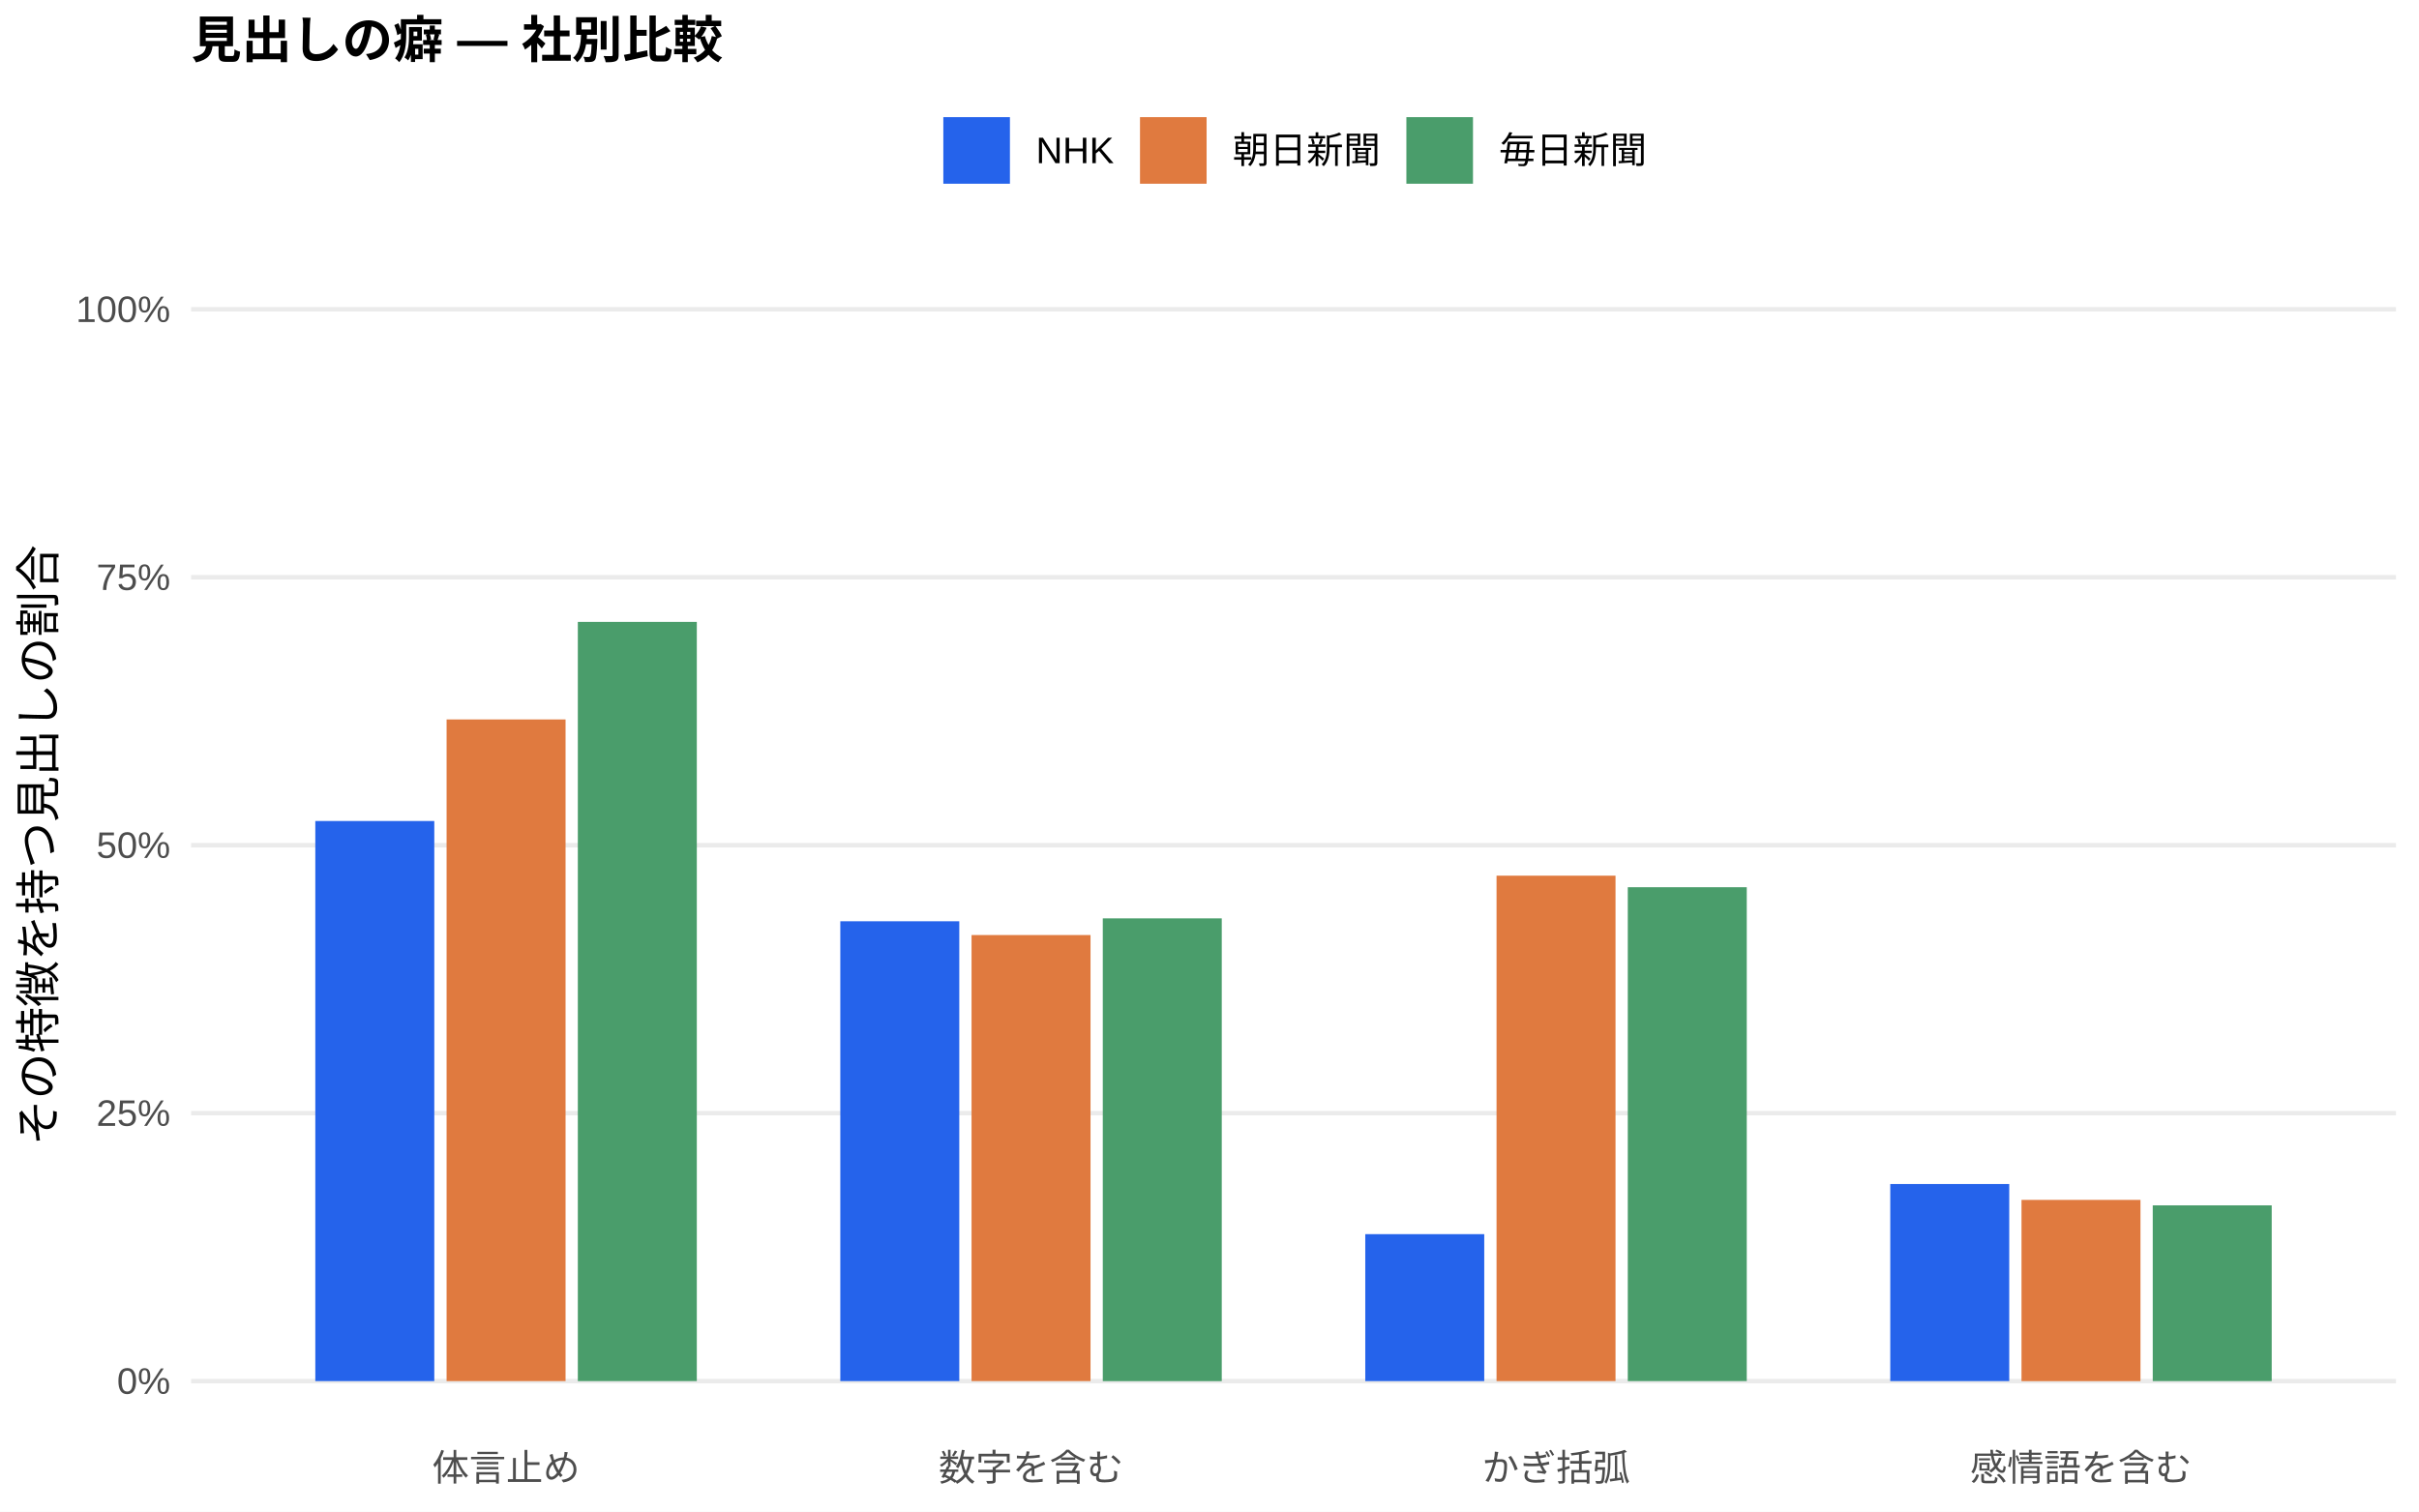
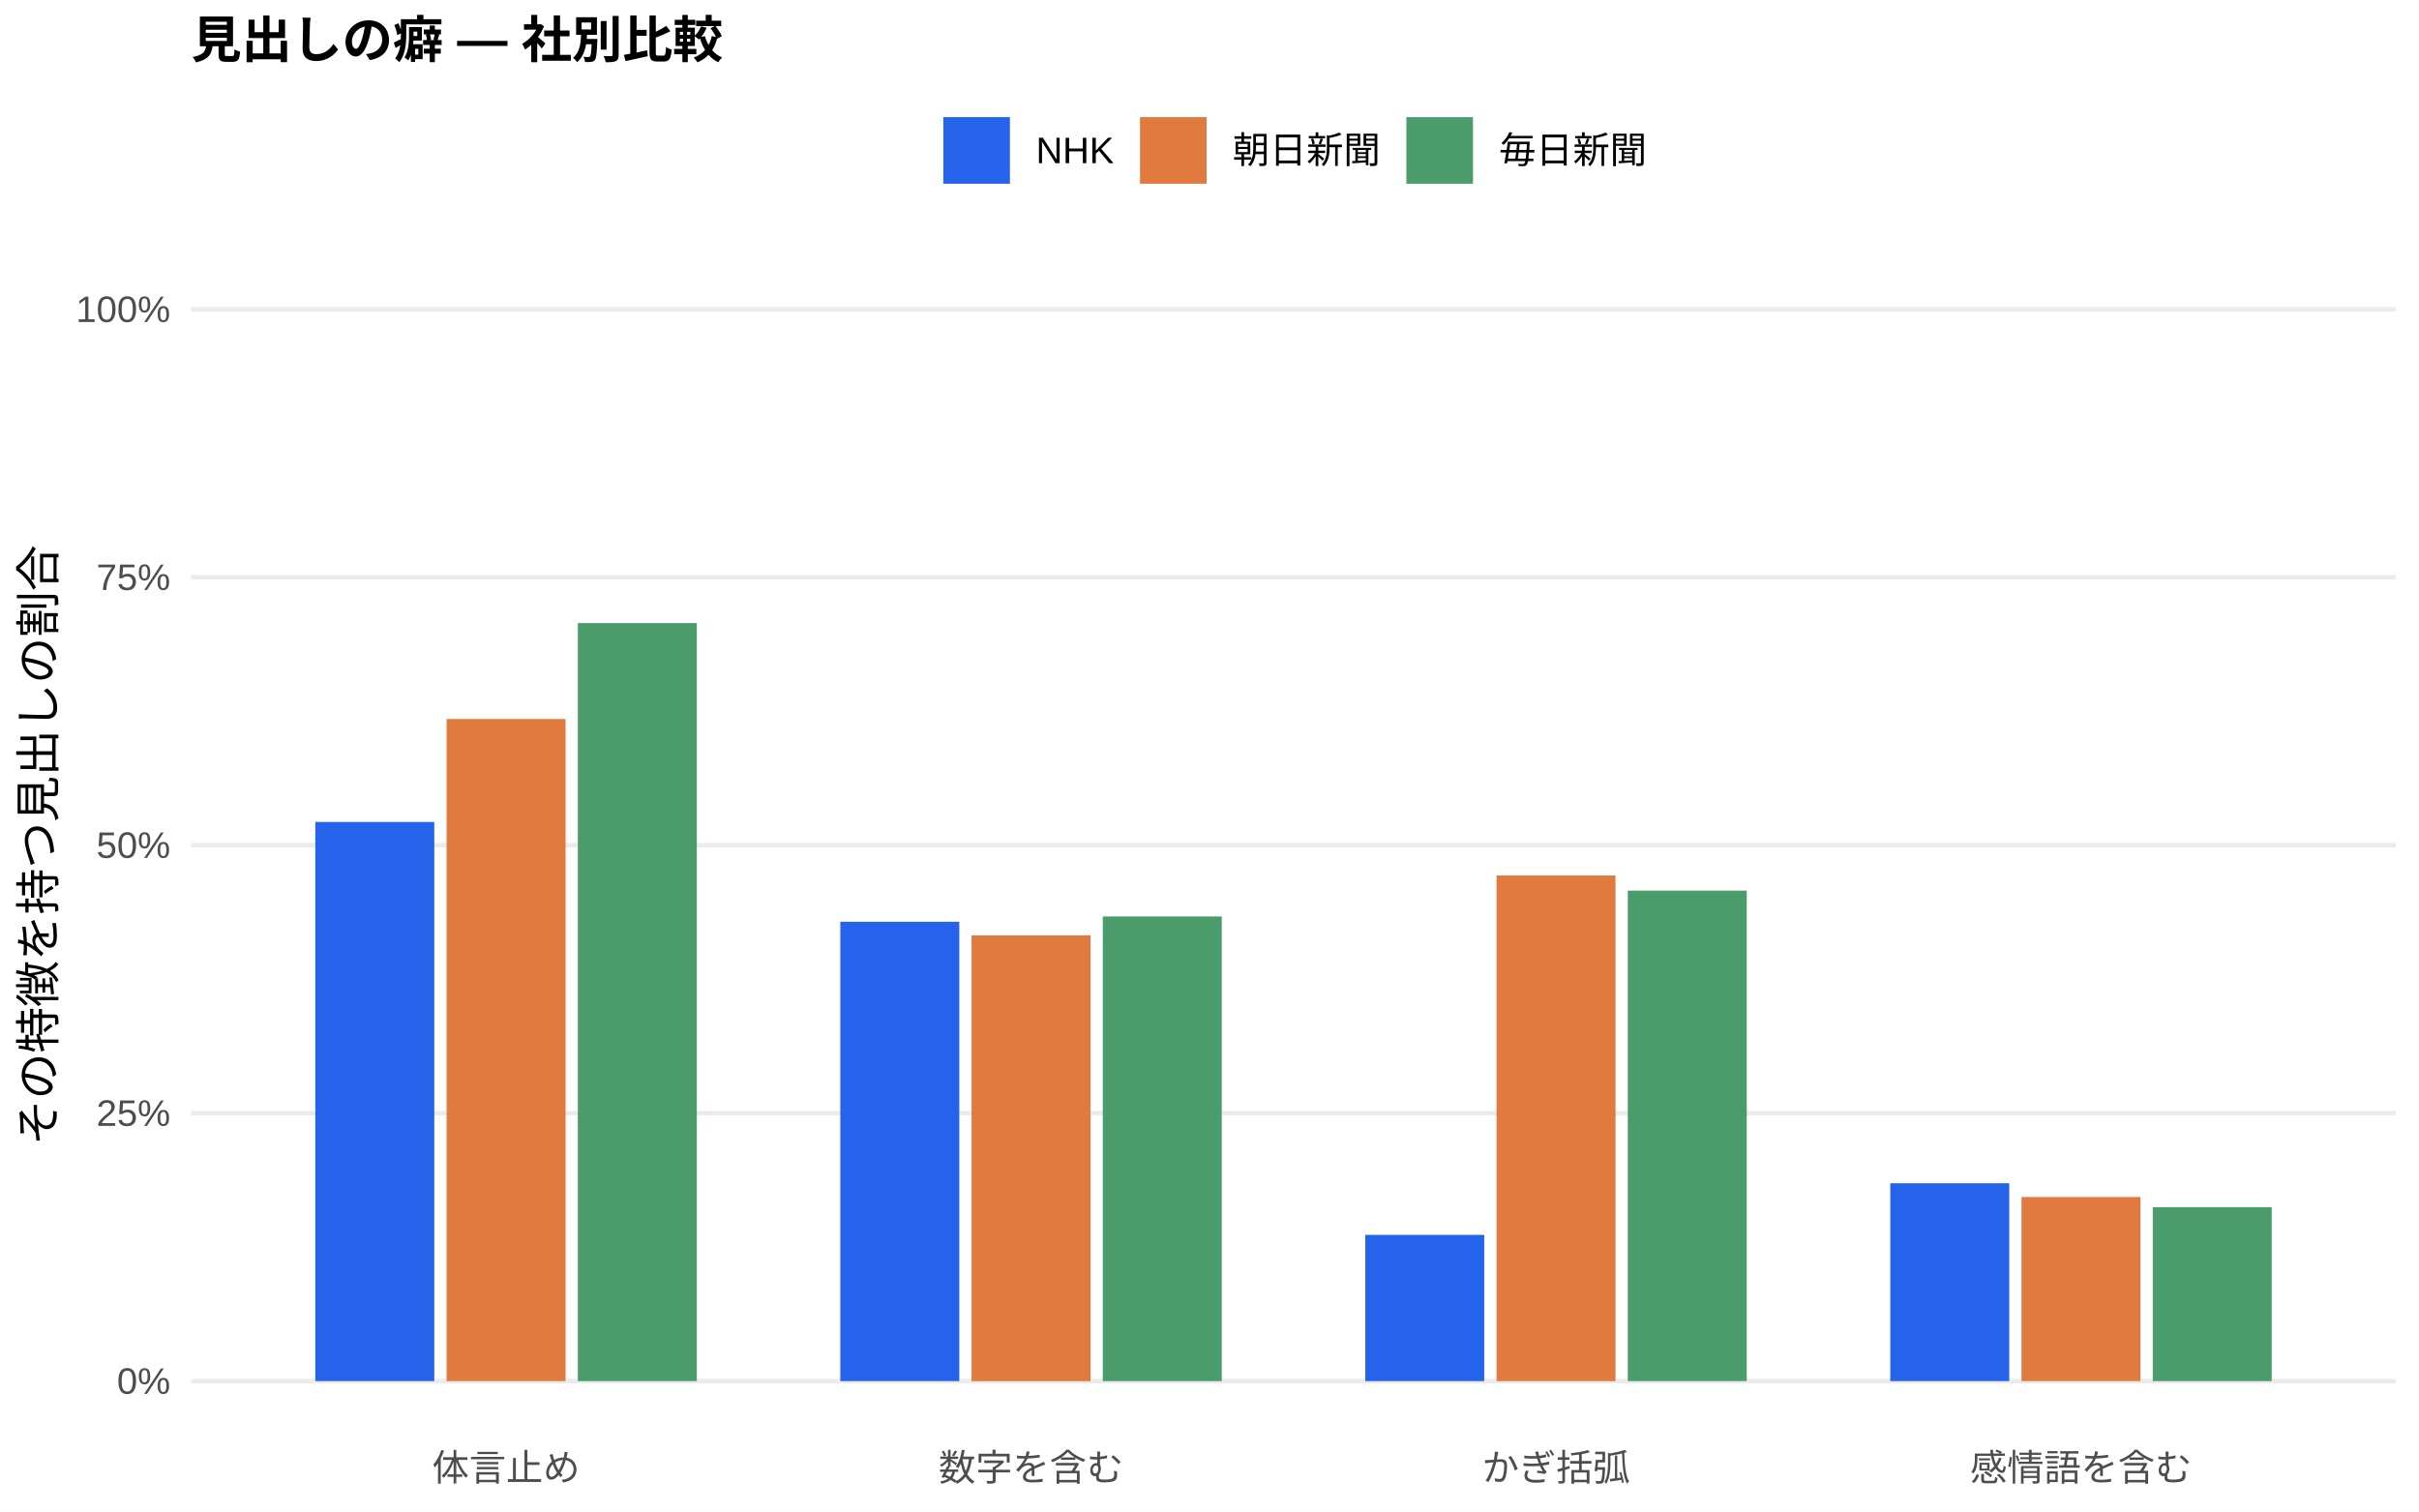
<svg xmlns="http://www.w3.org/2000/svg" width="576.00pt" height="360.00pt" viewBox="0 0 576.00 360.00">
  <g class="svglite">
    <defs>
      <style type="text/css">
    .svglite line, .svglite polyline, .svglite polygon, .svglite path, .svglite rect, .svglite circle {
      fill: none;
      stroke: #000000;
      stroke-linecap: round;
      stroke-linejoin: round;
      stroke-miterlimit: 10.00;
    }
    .svglite text {
      white-space: pre;
    }
    .svglite g.glyphgroup path {
      fill: inherit;
      stroke: none;
    }
  </style>
    </defs>
    <rect width="100%" height="100%" style="stroke: none; fill: #FFFFFF;" />
    <defs>
      <clipPath id="cpMC4wMHw1NzYuMDB8MC4wMHwzNjAuMDA=">
        <rect x="0.00" y="0.00" width="576.00" height="360.00" />
      </clipPath>
    </defs>
    <g clip-path="url(#cpMC4wMHw1NzYuMDB8MC4wMHwzNjAuMDA=)">
      <rect x="0.00" y="0.00" width="576.00" height="360.00" style="stroke-width: 1.07; stroke: none; fill: #FFFFFF;" />
    </g>
    <defs>
      <clipPath id="cpNDUuNTB8NTcwLjUyfDYwLjkxfDM0MS43MQ==">
        <rect x="45.50" y="60.91" width="525.02" height="280.80" />
      </clipPath>
    </defs>
    <g clip-path="url(#cpNDUuNTB8NTcwLjUyfDYwLjkxfDM0MS43MQ==)">
      <polyline points="45.50,328.94 570.52,328.94 " style="stroke-width: 1.07; stroke: #EBEBEB; stroke-linecap: butt;" />
      <polyline points="45.50,265.12 570.52,265.12 " style="stroke-width: 1.07; stroke: #EBEBEB; stroke-linecap: butt;" />
      <polyline points="45.50,201.31 570.52,201.31 " style="stroke-width: 1.07; stroke: #EBEBEB; stroke-linecap: butt;" />
      <polyline points="45.50,137.49 570.52,137.49 " style="stroke-width: 1.07; stroke: #EBEBEB; stroke-linecap: butt;" />
      <polyline points="45.50,73.67 570.52,73.67 " style="stroke-width: 1.07; stroke: #EBEBEB; stroke-linecap: butt;" />
-       <rect x="75.08" y="195.54" width="28.33" height="133.40" style="stroke-width: 1.07; stroke: none; stroke-linecap: butt; stroke-linejoin: miter; fill: #2563EB;" />
-       <rect x="200.09" y="219.42" width="28.33" height="109.52" style="stroke-width: 1.07; stroke: none; stroke-linecap: butt; stroke-linejoin: miter; fill: #2563EB;" />
-       <rect x="325.09" y="293.94" width="28.33" height="35.00" style="stroke-width: 1.07; stroke: none; stroke-linecap: butt; stroke-linejoin: miter; fill: #2563EB;" />
-       <rect x="450.10" y="282.00" width="28.33" height="46.94" style="stroke-width: 1.07; stroke: none; stroke-linecap: butt; stroke-linejoin: miter; fill: #2563EB;" />
-       <rect x="106.34" y="171.35" width="28.33" height="157.59" style="stroke-width: 1.07; stroke: none; stroke-linecap: butt; stroke-linejoin: miter; fill: #E07A3F;" />
-       <rect x="231.34" y="222.70" width="28.33" height="106.24" style="stroke-width: 1.07; stroke: none; stroke-linecap: butt; stroke-linejoin: miter; fill: #E07A3F;" />
-       <rect x="356.35" y="208.56" width="28.33" height="120.38" style="stroke-width: 1.07; stroke: none; stroke-linecap: butt; stroke-linejoin: miter; fill: #E07A3F;" />
-       <rect x="481.35" y="285.78" width="28.33" height="43.17" style="stroke-width: 1.07; stroke: none; stroke-linecap: butt; stroke-linejoin: miter; fill: #E07A3F;" />
-       <rect x="137.59" y="148.12" width="28.33" height="180.82" style="stroke-width: 1.07; stroke: none; stroke-linecap: butt; stroke-linejoin: miter; fill: #4A9D6B;" />
-       <rect x="262.59" y="218.73" width="28.33" height="110.22" style="stroke-width: 1.07; stroke: none; stroke-linecap: butt; stroke-linejoin: miter; fill: #4A9D6B;" />
-       <rect x="387.60" y="211.31" width="28.33" height="117.63" style="stroke-width: 1.07; stroke: none; stroke-linecap: butt; stroke-linejoin: miter; fill: #4A9D6B;" />
-       <rect x="512.60" y="287.08" width="28.33" height="41.86" style="stroke-width: 1.07; stroke: none; stroke-linecap: butt; stroke-linejoin: miter; fill: #4A9D6B;" />
+       <rect x="75.08" y="195.77" width="28.33" height="133.17" style="stroke-width: 1.07; stroke: none; stroke-linecap: butt; stroke-linejoin: miter; fill: #2563EB;" />
+       <rect x="200.09" y="219.54" width="28.33" height="109.40" style="stroke-width: 1.07; stroke: none; stroke-linecap: butt; stroke-linejoin: miter; fill: #2563EB;" />
+       <rect x="325.09" y="294.11" width="28.33" height="34.83" style="stroke-width: 1.07; stroke: none; stroke-linecap: butt; stroke-linejoin: miter; fill: #2563EB;" />
+       <rect x="450.10" y="281.82" width="28.33" height="47.12" style="stroke-width: 1.07; stroke: none; stroke-linecap: butt; stroke-linejoin: miter; fill: #2563EB;" />
+       <rect x="106.34" y="171.25" width="28.33" height="157.69" style="stroke-width: 1.07; stroke: none; stroke-linecap: butt; stroke-linejoin: miter; fill: #E07A3F;" />
+       <rect x="231.34" y="222.78" width="28.33" height="106.17" style="stroke-width: 1.07; stroke: none; stroke-linecap: butt; stroke-linejoin: miter; fill: #E07A3F;" />
+       <rect x="356.35" y="208.52" width="28.33" height="120.42" style="stroke-width: 1.07; stroke: none; stroke-linecap: butt; stroke-linejoin: miter; fill: #E07A3F;" />
+       <rect x="481.35" y="285.09" width="28.33" height="43.85" style="stroke-width: 1.07; stroke: none; stroke-linecap: butt; stroke-linejoin: miter; fill: #E07A3F;" />
+       <rect x="137.59" y="148.40" width="28.33" height="180.54" style="stroke-width: 1.07; stroke: none; stroke-linecap: butt; stroke-linejoin: miter; fill: #4A9D6B;" />
+       <rect x="262.59" y="218.28" width="28.33" height="110.66" style="stroke-width: 1.07; stroke: none; stroke-linecap: butt; stroke-linejoin: miter; fill: #4A9D6B;" />
+       <rect x="387.60" y="212.12" width="28.33" height="116.82" style="stroke-width: 1.07; stroke: none; stroke-linecap: butt; stroke-linejoin: miter; fill: #4A9D6B;" />
+       <rect x="512.60" y="287.51" width="28.33" height="41.43" style="stroke-width: 1.07; stroke: none; stroke-linecap: butt; stroke-linejoin: miter; fill: #4A9D6B;" />
    </g>
    <g clip-path="url(#cpMC4wMHw1NzYuMDB8MC4wMHwzNjAuMDA=)">
      <text x="40.57" y="331.97" text-anchor="end" style="font-size: 8.80px;fill: #4D4D4D; font-family: &quot;Liberation Sans&quot;;" textLength="12.72px" lengthAdjust="spacingAndGlyphs">0%</text>
      <text x="40.57" y="268.15" text-anchor="end" style="font-size: 8.80px;fill: #4D4D4D; font-family: &quot;Liberation Sans&quot;;" textLength="17.61px" lengthAdjust="spacingAndGlyphs">25%</text>
      <text x="40.57" y="204.33" text-anchor="end" style="font-size: 8.80px;fill: #4D4D4D; font-family: &quot;Liberation Sans&quot;;" textLength="17.61px" lengthAdjust="spacingAndGlyphs">50%</text>
      <text x="40.57" y="140.52" text-anchor="end" style="font-size: 8.80px;fill: #4D4D4D; font-family: &quot;Liberation Sans&quot;;" textLength="17.61px" lengthAdjust="spacingAndGlyphs">75%</text>
      <text x="40.57" y="76.70" text-anchor="end" style="font-size: 8.80px;fill: #4D4D4D; font-family: &quot;Liberation Sans&quot;;" textLength="22.50px" lengthAdjust="spacingAndGlyphs">100%</text>
      <text x="120.50" y="352.69" text-anchor="middle" style="font-size: 8.80px;fill: #4D4D4D; font-family: &quot;Liberation Sans&quot;;" textLength="35.19px" lengthAdjust="spacingAndGlyphs">体言止め</text>
      <text x="245.51" y="352.69" text-anchor="middle" style="font-size: 8.80px;fill: #4D4D4D; font-family: &quot;Liberation Sans&quot;;" textLength="43.98px" lengthAdjust="spacingAndGlyphs">数字を含む</text>
      <text x="370.51" y="352.69" text-anchor="middle" style="font-size: 8.80px;fill: #4D4D4D; font-family: &quot;Liberation Sans&quot;;" textLength="35.19px" lengthAdjust="spacingAndGlyphs">かぎ括弧</text>
      <text x="495.52" y="352.69" text-anchor="middle" style="font-size: 8.80px;fill: #4D4D4D; font-family: &quot;Liberation Sans&quot;;" textLength="52.78px" lengthAdjust="spacingAndGlyphs">感情語を含む</text>
      <text transform="translate(13.05,201.31) rotate(-90)" text-anchor="middle" style="font-size: 11.00px; font-family: &quot;Liberation Sans&quot;;" textLength="143.00px" lengthAdjust="spacingAndGlyphs">その特徴を持つ見出しの割合</text>
      <rect x="224.62" y="27.90" width="15.86" height="15.86" style="stroke-width: 1.07; stroke: none; stroke-linecap: butt; stroke-linejoin: miter; fill: #2563EB;" />
      <rect x="271.45" y="27.90" width="15.86" height="15.86" style="stroke-width: 1.07; stroke: none; stroke-linecap: butt; stroke-linejoin: miter; fill: #E07A3F;" />
      <rect x="334.88" y="27.90" width="15.86" height="15.86" style="stroke-width: 1.07; stroke: none; stroke-linecap: butt; stroke-linejoin: miter; fill: #4A9D6B;" />
      <text x="246.67" y="38.86" style="font-size: 8.80px; font-family: &quot;Liberation Sans&quot;;" textLength="18.59px" lengthAdjust="spacingAndGlyphs">NHK</text>
      <text x="293.50" y="38.86" style="font-size: 8.80px; font-family: &quot;Liberation Sans&quot;;" textLength="35.19px" lengthAdjust="spacingAndGlyphs">朝日新聞</text>
      <text x="356.93" y="38.86" style="font-size: 8.80px; font-family: &quot;Liberation Sans&quot;;" textLength="35.19px" lengthAdjust="spacingAndGlyphs">毎日新聞</text>
      <text x="45.50" y="13.74" style="font-size: 12.00px; font-weight: bold; font-family: &quot;Liberation Sans&quot;;" textLength="126.66px" lengthAdjust="spacingAndGlyphs">見出しの癖 — 社別比較</text>
    </g>
  </g>
</svg>
